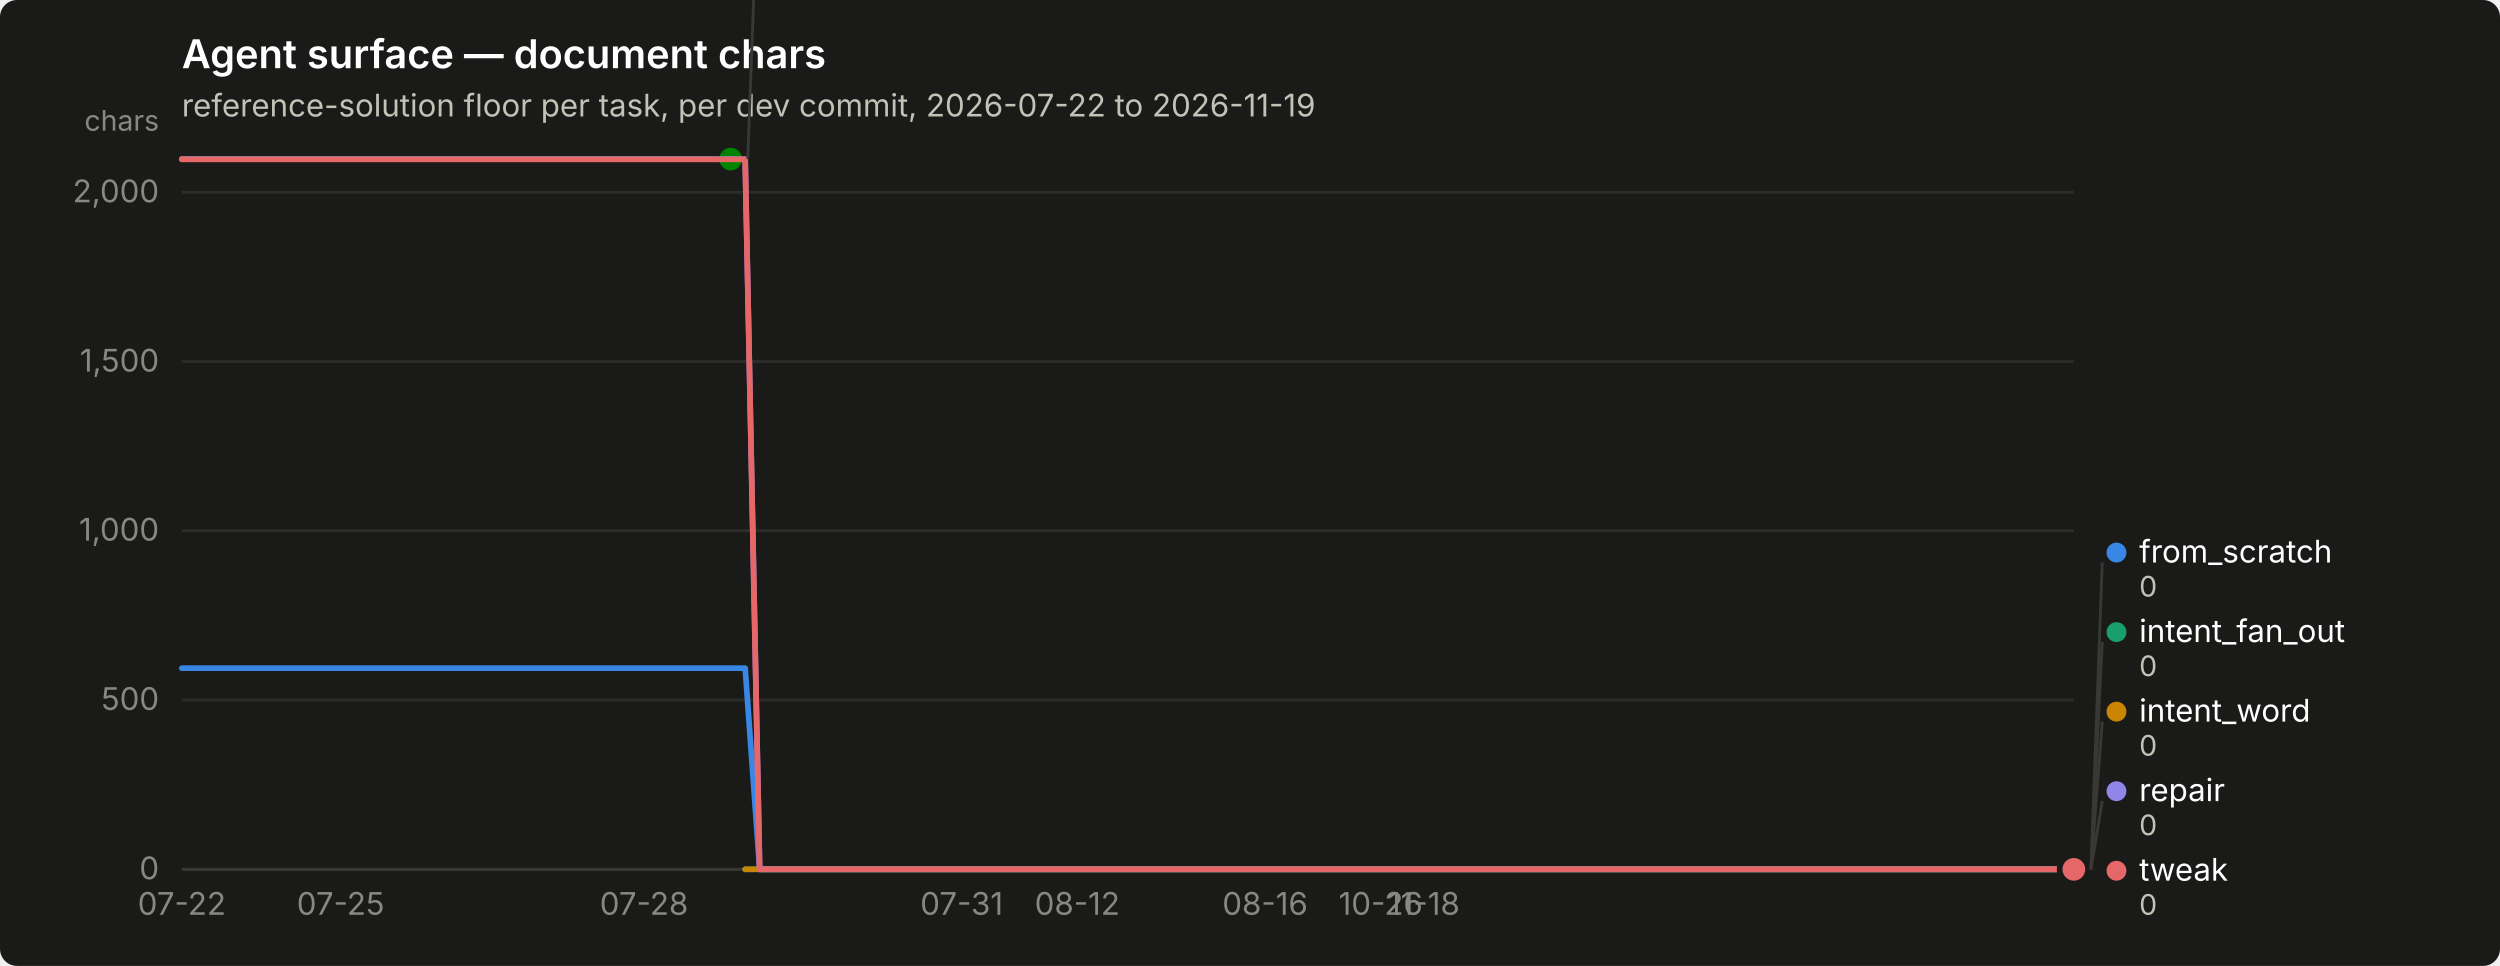
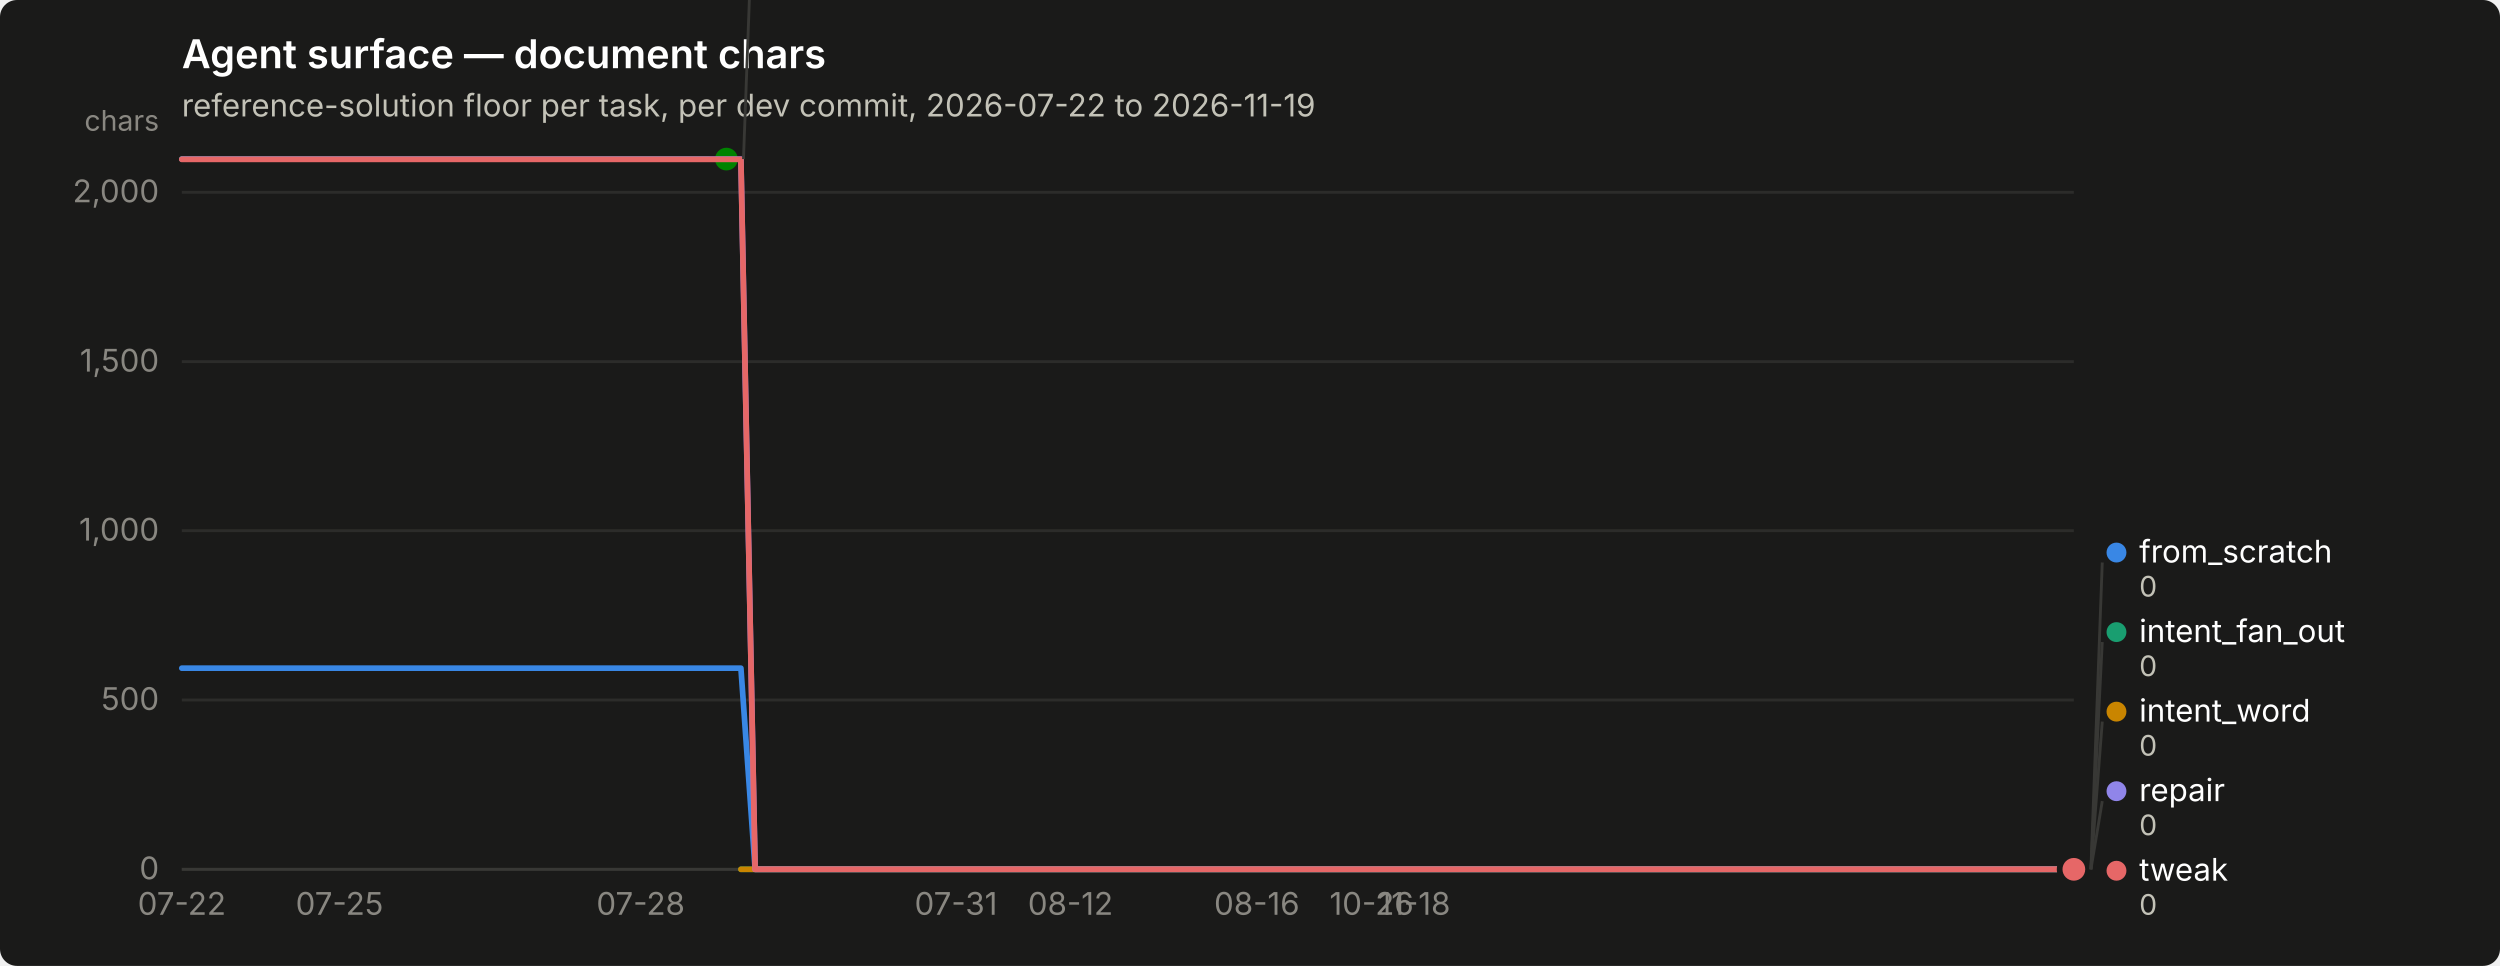
<svg xmlns="http://www.w3.org/2000/svg" width="880" height="340" viewBox="0 0 880 340" role="img" aria-label="Agent surface — document chars">
  <rect width="880" height="340" rx="6" fill="#1a1a19" />
  <text x="64" y="24" font-family="system-ui, -apple-system, &quot;Segoe UI&quot;, sans-serif" font-size="14" font-weight="600" fill="#ffffff">Agent surface — document chars</text>
  <text x="64" y="41" font-family="system-ui, -apple-system, &quot;Segoe UI&quot;, sans-serif" font-size="11" fill="#c3c2b7">reference-solution floor per task, per dev commit, 2026-07-22 to 2026-11-19</text>
  <line x1="64" y1="306.0" x2="730" y2="306.0" stroke="#2c2c2a" stroke-width="1" />
  <text x="56" y="309.5" text-anchor="end" font-family="system-ui, -apple-system, &quot;Segoe UI&quot;, sans-serif" font-size="11" style="font-variant-numeric: tabular-nums" fill="#898781">0</text>
  <line x1="64" y1="246.4" x2="730" y2="246.4" stroke="#2c2c2a" stroke-width="1" />
  <text x="56" y="249.9" text-anchor="end" font-family="system-ui, -apple-system, &quot;Segoe UI&quot;, sans-serif" font-size="11" style="font-variant-numeric: tabular-nums" fill="#898781">500</text>
  <line x1="64" y1="186.8" x2="730" y2="186.8" stroke="#2c2c2a" stroke-width="1" />
  <text x="56" y="190.3" text-anchor="end" font-family="system-ui, -apple-system, &quot;Segoe UI&quot;, sans-serif" font-size="11" style="font-variant-numeric: tabular-nums" fill="#898781">1,000</text>
  <line x1="64" y1="127.3" x2="730" y2="127.3" stroke="#2c2c2a" stroke-width="1" />
  <text x="56" y="130.8" text-anchor="end" font-family="system-ui, -apple-system, &quot;Segoe UI&quot;, sans-serif" font-size="11" style="font-variant-numeric: tabular-nums" fill="#898781">1,500</text>
  <line x1="64" y1="67.7" x2="730" y2="67.7" stroke="#2c2c2a" stroke-width="1" />
  <text x="56" y="71.2" text-anchor="end" font-family="system-ui, -apple-system, &quot;Segoe UI&quot;, sans-serif" font-size="11" style="font-variant-numeric: tabular-nums" fill="#898781">2,000</text>
  <text x="56" y="46" text-anchor="end" font-family="system-ui, -apple-system, &quot;Segoe UI&quot;, sans-serif" font-size="10" fill="#898781">chars</text>
  <line x1="64" y1="306" x2="730" y2="306" stroke="#383835" stroke-width="1" />
  <text x="64.0" y="322" text-anchor="middle" font-family="system-ui, -apple-system, &quot;Segoe UI&quot;, sans-serif" font-size="11" style="font-variant-numeric: tabular-nums" fill="#898781">07-22</text>
-   <text x="119.9" y="322" text-anchor="middle" font-family="system-ui, -apple-system, &quot;Segoe UI&quot;, sans-serif" font-size="11" style="font-variant-numeric: tabular-nums" fill="#898781">07-25</text>
-   <text x="226.7" y="322" text-anchor="middle" font-family="system-ui, -apple-system, &quot;Segoe UI&quot;, sans-serif" font-size="11" style="font-variant-numeric: tabular-nums" fill="#898781">07-28</text>
-   <text x="338.5" y="322" text-anchor="middle" font-family="system-ui, -apple-system, &quot;Segoe UI&quot;, sans-serif" font-size="11" style="font-variant-numeric: tabular-nums" fill="#898781">07-31</text>
-   <text x="379.2" y="322" text-anchor="middle" font-family="system-ui, -apple-system, &quot;Segoe UI&quot;, sans-serif" font-size="11" style="font-variant-numeric: tabular-nums" fill="#898781">08-12</text>
-   <text x="445.3" y="322" text-anchor="middle" font-family="system-ui, -apple-system, &quot;Segoe UI&quot;, sans-serif" font-size="11" style="font-variant-numeric: tabular-nums" fill="#898781">08-16</text>
-   <text x="486.0" y="322" text-anchor="middle" font-family="system-ui, -apple-system, &quot;Segoe UI&quot;, sans-serif" font-size="11" style="font-variant-numeric: tabular-nums" fill="#898781">10-26</text>
-   <text x="501.2" y="322" text-anchor="middle" font-family="system-ui, -apple-system, &quot;Segoe UI&quot;, sans-serif" font-size="11" style="font-variant-numeric: tabular-nums" fill="#898781">11-18</text>
-   <path d="M64.0,235.2 L69.1,235.2 L74.2,235.2 L79.3,235.2 L84.3,235.2 L89.4,235.2 L94.5,235.2 L99.6,235.2 L104.7,235.2 L109.8,235.2 L114.8,235.2 L119.9,235.2 L125.0,235.2 L130.1,235.2 L135.2,235.2 L140.3,235.2 L145.3,235.2 L150.4,235.2 L155.5,235.2 L160.6,235.2 L165.7,235.2 L170.8,235.2 L175.8,235.2 L180.9,235.2 L186.0,235.2 L191.1,235.2 L196.2,235.2 L201.3,235.2 L206.4,235.2 L211.4,235.2 L216.5,235.2 L221.6,235.2 L226.7,235.2 L231.8,235.2 L236.9,235.2 L241.9,235.2 L247.0,235.2 L252.1,235.2 L257.2,235.2 L262.3,235.2 L267.4,306.0 L272.4,306.0 L277.5,306.0 L282.6,306.0 L287.7,306.0 L292.8,306.0 L297.9,306.0 L302.9,306.0 L308.0,306.0 L313.1,306.0 L318.2,306.0 L323.3,306.0 L328.4,306.0 L333.5,306.0 L338.5,306.0 L343.6,306.0 L348.7,306.0 L353.8,306.0 L358.9,306.0 L364.0,306.0 L369.0,306.0 L374.1,306.0 L379.2,306.0 L384.3,306.0 L389.4,306.0 L394.5,306.0 L399.5,306.0 L404.6,306.0 L409.7,306.0 L414.8,306.0 L419.9,306.0 L425.0,306.0 L430.0,306.0 L435.1,306.0 L440.2,306.0 L445.3,306.0 L450.4,306.0 L455.5,306.0 L460.5,306.0 L465.6,306.0 L470.7,306.0 L475.8,306.0 L480.9,306.0 L486.0,306.0 L491.1,306.0 L496.1,306.0 L501.2,306.0 L506.3,306.0 L511.4,306.0 L516.5,306.0 L521.6,306.0 L526.6,306.0 L531.7,306.0 L536.8,306.0 L541.9,306.0 L547.0,306.0 L552.1,306.0 L557.1,306.0 L562.2,306.0 L567.3,306.0 L572.4,306.0 L577.5,306.0 L582.6,306.0 L587.6,306.0 L592.7,306.0 L597.8,306.0 L602.9,306.0 L608.0,306.0 L613.1,306.0 L618.2,306.0 L623.2,306.0 L628.3,306.0 L633.4,306.0 L638.5,306.0 L643.6,306.0 L648.7,306.0 L653.7,306.0 L658.8,306.0 L663.9,306.0 L669.0,306.0 L674.1,306.0 L679.2,306.0 L684.2,306.0 L689.3,306.0 L694.4,306.0 L699.5,306.0 L704.6,306.0 L709.7,306.0 L714.7,306.0 L719.8,306.0 L724.9,306.0 L730.0,306.0" fill="none" stroke="#3987e5" stroke-width="2" stroke-linejoin="round" stroke-linecap="round" />
+   <text x="119.5" y="322" text-anchor="middle" font-family="system-ui, -apple-system, &quot;Segoe UI&quot;, sans-serif" font-size="11" style="font-variant-numeric: tabular-nums" fill="#898781">07-25</text>
+   <text x="225.5" y="322" text-anchor="middle" font-family="system-ui, -apple-system, &quot;Segoe UI&quot;, sans-serif" font-size="11" style="font-variant-numeric: tabular-nums" fill="#898781">07-28</text>
+   <text x="336.5" y="322" text-anchor="middle" font-family="system-ui, -apple-system, &quot;Segoe UI&quot;, sans-serif" font-size="11" style="font-variant-numeric: tabular-nums" fill="#898781">07-31</text>
+   <text x="376.8" y="322" text-anchor="middle" font-family="system-ui, -apple-system, &quot;Segoe UI&quot;, sans-serif" font-size="11" style="font-variant-numeric: tabular-nums" fill="#898781">08-12</text>
+   <text x="442.4" y="322" text-anchor="middle" font-family="system-ui, -apple-system, &quot;Segoe UI&quot;, sans-serif" font-size="11" style="font-variant-numeric: tabular-nums" fill="#898781">08-16</text>
+   <text x="482.8" y="322" text-anchor="middle" font-family="system-ui, -apple-system, &quot;Segoe UI&quot;, sans-serif" font-size="11" style="font-variant-numeric: tabular-nums" fill="#898781">10-26</text>
+   <text x="497.9" y="322" text-anchor="middle" font-family="system-ui, -apple-system, &quot;Segoe UI&quot;, sans-serif" font-size="11" style="font-variant-numeric: tabular-nums" fill="#898781">11-18</text>
+   <path d="M64.0,235.2 L69.0,235.2 L74.1,235.2 L79.1,235.2 L84.2,235.2 L89.2,235.2 L94.3,235.2 L99.3,235.2 L104.4,235.2 L109.4,235.2 L114.5,235.2 L119.5,235.2 L124.5,235.2 L129.6,235.2 L134.6,235.2 L139.7,235.2 L144.7,235.2 L149.8,235.2 L154.8,235.2 L159.9,235.2 L164.9,235.2 L170.0,235.2 L175.0,235.2 L180.0,235.2 L185.1,235.2 L190.1,235.2 L195.2,235.2 L200.2,235.2 L205.3,235.2 L210.3,235.2 L215.4,235.2 L220.4,235.2 L225.5,235.2 L230.5,235.2 L235.5,235.2 L240.6,235.2 L245.6,235.2 L250.7,235.2 L255.7,235.2 L260.8,235.2 L265.8,306.0 L270.9,306.0 L275.9,306.0 L281.0,306.0 L286.0,306.0 L291.0,306.0 L296.1,306.0 L301.1,306.0 L306.2,306.0 L311.2,306.0 L316.3,306.0 L321.3,306.0 L326.4,306.0 L331.4,306.0 L336.5,306.0 L341.5,306.0 L346.5,306.0 L351.6,306.0 L356.6,306.0 L361.7,306.0 L366.7,306.0 L371.8,306.0 L376.8,306.0 L381.9,306.0 L386.9,306.0 L392.0,306.0 L397.0,306.0 L402.0,306.0 L407.1,306.0 L412.1,306.0 L417.2,306.0 L422.2,306.0 L427.3,306.0 L432.3,306.0 L437.4,306.0 L442.4,306.0 L447.5,306.0 L452.5,306.0 L457.5,306.0 L462.6,306.0 L467.6,306.0 L472.7,306.0 L477.7,306.0 L482.8,306.0 L487.8,306.0 L492.9,306.0 L497.9,306.0 L503.0,306.0 L508.0,306.0 L513.0,306.0 L518.1,306.0 L523.1,306.0 L528.2,306.0 L533.2,306.0 L538.3,306.0 L543.3,306.0 L548.4,306.0 L553.4,306.0 L558.5,306.0 L563.5,306.0 L568.5,306.0 L573.6,306.0 L578.6,306.0 L583.7,306.0 L588.7,306.0 L593.8,306.0 L598.8,306.0 L603.9,306.0 L608.9,306.0 L614.0,306.0 L619.0,306.0 L624.0,306.0 L629.1,306.0 L634.1,306.0 L639.2,306.0 L644.2,306.0 L649.3,306.0 L654.3,306.0 L659.4,306.0 L664.4,306.0 L669.5,306.0 L674.5,306.0 L679.5,306.0 L684.6,306.0 L689.6,306.0 L694.7,306.0 L699.7,306.0 L704.8,306.0 L709.8,306.0 L714.9,306.0 L719.9,306.0 L725.0,306.0 L730.0,306.0" fill="none" stroke="#3987e5" stroke-width="2" stroke-linejoin="round" stroke-linecap="round" />
  <circle cx="730.0" cy="306.0" r="6" fill="#1a1a19" />
  <circle cx="730.0" cy="306.0" r="4" fill="#3987e5" />
-   <path d="M262.3,306.0 L267.4,306.0 L272.4,306.0 L277.5,306.0 L282.6,306.0 L287.7,306.0 L292.8,306.0 L297.9,306.0 L302.9,306.0 L308.0,306.0 L313.1,306.0 L318.2,306.0 L323.3,306.0 L328.4,306.0 L333.5,306.0 L338.5,306.0 L343.6,306.0 L348.7,306.0 L353.8,306.0 L358.9,306.0 L364.0,306.0 L369.0,306.0 L374.1,306.0 L379.2,306.0 L384.3,306.0 L389.4,306.0 L394.5,306.0 L399.5,306.0 L404.6,306.0 L409.7,306.0 L414.8,306.0 L419.9,306.0 L425.0,306.0 L430.0,306.0 L435.1,306.0 L440.2,306.0 L445.3,306.0 L450.4,306.0 L455.5,306.0 L460.5,306.0 L465.6,306.0 L470.7,306.0 L475.8,306.0 L480.9,306.0 L486.0,306.0 L491.1,306.0 L496.1,306.0 L501.2,306.0 L506.3,306.0 L511.4,306.0 L516.5,306.0 L521.6,306.0 L526.6,306.0 L531.7,306.0 L536.8,306.0 L541.9,306.0 L547.0,306.0 L552.1,306.0 L557.1,306.0 L562.2,306.0 L567.3,306.0 L572.4,306.0 L577.5,306.0 L582.6,306.0 L587.6,306.0 L592.7,306.0 L597.8,306.0 L602.9,306.0 L608.0,306.0 L613.1,306.0 L618.2,306.0 L623.2,306.0 L628.3,306.0 L633.4,306.0 L638.5,306.0 L643.6,306.0 L648.7,306.0 L653.7,306.0 L658.8,306.0 L663.9,306.0 L669.0,306.0 L674.1,306.0 L679.2,306.0 L684.2,306.0 L689.3,306.0 L694.4,306.0 L699.5,306.0 L704.6,306.0 L709.7,306.0 L714.7,306.0 L719.8,306.0 L724.9,306.0 L730.0,306.0" fill="none" stroke="#199e70" stroke-width="2" stroke-linejoin="round" stroke-linecap="round" />
+   <path d="M260.8,306.0 L265.8,306.0 L270.9,306.0 L275.9,306.0 L281.0,306.0 L286.0,306.0 L291.0,306.0 L296.1,306.0 L301.1,306.0 L306.2,306.0 L311.2,306.0 L316.3,306.0 L321.3,306.0 L326.4,306.0 L331.4,306.0 L336.5,306.0 L341.5,306.0 L346.5,306.0 L351.6,306.0 L356.6,306.0 L361.7,306.0 L366.7,306.0 L371.8,306.0 L376.8,306.0 L381.9,306.0 L386.9,306.0 L392.0,306.0 L397.0,306.0 L402.0,306.0 L407.1,306.0 L412.1,306.0 L417.2,306.0 L422.2,306.0 L427.3,306.0 L432.3,306.0 L437.4,306.0 L442.4,306.0 L447.5,306.0 L452.5,306.0 L457.5,306.0 L462.6,306.0 L467.6,306.0 L472.7,306.0 L477.7,306.0 L482.8,306.0 L487.8,306.0 L492.9,306.0 L497.9,306.0 L503.0,306.0 L508.0,306.0 L513.0,306.0 L518.1,306.0 L523.1,306.0 L528.2,306.0 L533.2,306.0 L538.3,306.0 L543.3,306.0 L548.4,306.0 L553.4,306.0 L558.5,306.0 L563.5,306.0 L568.5,306.0 L573.6,306.0 L578.6,306.0 L583.7,306.0 L588.7,306.0 L593.8,306.0 L598.8,306.0 L603.9,306.0 L608.9,306.0 L614.0,306.0 L619.0,306.0 L624.0,306.0 L629.1,306.0 L634.1,306.0 L639.2,306.0 L644.2,306.0 L649.3,306.0 L654.3,306.0 L659.4,306.0 L664.4,306.0 L669.5,306.0 L674.5,306.0 L679.5,306.0 L684.6,306.0 L689.6,306.0 L694.7,306.0 L699.7,306.0 L704.8,306.0 L709.8,306.0 L714.9,306.0 L719.9,306.0 L725.0,306.0 L730.0,306.0" fill="none" stroke="#199e70" stroke-width="2" stroke-linejoin="round" stroke-linecap="round" />
  <circle cx="730.0" cy="306.0" r="6" fill="#1a1a19" />
  <circle cx="730.0" cy="306.0" r="4" fill="#199e70" />
-   <path d="M262.3,306.0 L267.4,306.0 L272.4,306.0 L277.5,306.0 L282.6,306.0 L287.7,306.0 L292.8,306.0 L297.9,306.0 L302.9,306.0 L308.0,306.0 L313.1,306.0 L318.2,306.0 L323.3,306.0 L328.4,306.0 L333.5,306.0 L338.5,306.0 L343.6,306.0 L348.7,306.0 L353.8,306.0 L358.9,306.0 L364.0,306.0 L369.0,306.0 L374.1,306.0 L379.2,306.0 L384.3,306.0 L389.4,306.0 L394.5,306.0 L399.5,306.0 L404.6,306.0 L409.7,306.0 L414.8,306.0 L419.9,306.0 L425.0,306.0 L430.0,306.0 L435.1,306.0 L440.2,306.0 L445.3,306.0 L450.4,306.0 L455.5,306.0 L460.5,306.0 L465.6,306.0 L470.7,306.0 L475.8,306.0 L480.9,306.0 L486.0,306.0 L491.1,306.0 L496.1,306.0 L501.2,306.0 L506.3,306.0 L511.4,306.0 L516.5,306.0 L521.6,306.0 L526.6,306.0 L531.7,306.0 L536.8,306.0 L541.9,306.0 L547.0,306.0 L552.1,306.0 L557.1,306.0 L562.2,306.0 L567.3,306.0 L572.4,306.0 L577.5,306.0 L582.6,306.0 L587.6,306.0 L592.7,306.0 L597.8,306.0 L602.9,306.0 L608.0,306.0 L613.1,306.0 L618.2,306.0 L623.2,306.0 L628.3,306.0 L633.4,306.0 L638.5,306.0 L643.6,306.0 L648.7,306.0 L653.7,306.0 L658.8,306.0 L663.9,306.0 L669.0,306.0 L674.1,306.0 L679.2,306.0 L684.2,306.0 L689.3,306.0 L694.4,306.0 L699.5,306.0 L704.6,306.0 L709.7,306.0 L714.7,306.0 L719.8,306.0 L724.9,306.0 L730.0,306.0" fill="none" stroke="#c98500" stroke-width="2" stroke-linejoin="round" stroke-linecap="round" />
+   <path d="M260.8,306.0 L265.8,306.0 L270.9,306.0 L275.9,306.0 L281.0,306.0 L286.0,306.0 L291.0,306.0 L296.1,306.0 L301.1,306.0 L306.2,306.0 L311.2,306.0 L316.3,306.0 L321.3,306.0 L326.4,306.0 L331.4,306.0 L336.5,306.0 L341.5,306.0 L346.5,306.0 L351.6,306.0 L356.6,306.0 L361.7,306.0 L366.7,306.0 L371.8,306.0 L376.8,306.0 L381.9,306.0 L386.9,306.0 L392.0,306.0 L397.0,306.0 L402.0,306.0 L407.1,306.0 L412.1,306.0 L417.2,306.0 L422.2,306.0 L427.3,306.0 L432.3,306.0 L437.4,306.0 L442.4,306.0 L447.5,306.0 L452.5,306.0 L457.5,306.0 L462.6,306.0 L467.6,306.0 L472.7,306.0 L477.7,306.0 L482.8,306.0 L487.8,306.0 L492.9,306.0 L497.9,306.0 L503.0,306.0 L508.0,306.0 L513.0,306.0 L518.1,306.0 L523.1,306.0 L528.2,306.0 L533.2,306.0 L538.3,306.0 L543.3,306.0 L548.4,306.0 L553.4,306.0 L558.5,306.0 L563.5,306.0 L568.5,306.0 L573.6,306.0 L578.6,306.0 L583.7,306.0 L588.7,306.0 L593.8,306.0 L598.8,306.0 L603.9,306.0 L608.9,306.0 L614.0,306.0 L619.0,306.0 L624.0,306.0 L629.1,306.0 L634.1,306.0 L639.2,306.0 L644.2,306.0 L649.3,306.0 L654.3,306.0 L659.4,306.0 L664.4,306.0 L669.5,306.0 L674.5,306.0 L679.5,306.0 L684.6,306.0 L689.6,306.0 L694.7,306.0 L699.7,306.0 L704.8,306.0 L709.8,306.0 L714.9,306.0 L719.9,306.0 L725.0,306.0 L730.0,306.0" fill="none" stroke="#c98500" stroke-width="2" stroke-linejoin="round" stroke-linecap="round" />
  <circle cx="730.0" cy="306.0" r="6" fill="#1a1a19" />
  <circle cx="730.0" cy="306.0" r="4" fill="#c98500" />
-   <path d="M64.0,56.0 L69.1,56.0 L74.2,56.0 L79.3,56.0 L84.3,56.0 L89.4,56.0 L94.5,56.0 L99.6,56.0 L104.7,56.0 L109.8,56.0 L114.8,56.0 L119.9,56.0 L125.0,56.0 L130.1,56.0 L135.2,56.0 L140.3,56.0 L145.3,56.0 L150.4,56.0 L155.5,56.0 L160.6,56.0 L165.7,56.0 L170.8,56.0 L175.8,56.0 L180.9,56.0 L186.0,56.0 L191.1,56.0 L196.2,56.0 L201.3,56.0 L206.4,56.0 L211.4,56.0 L216.5,56.0 L221.6,56.0 L226.7,56.0 L231.8,56.0 L236.9,56.0 L241.9,56.0 L247.0,56.0 L252.1,56.0 L257.2,56.0" fill="none" stroke="#008300" stroke-width="2" stroke-linejoin="round" stroke-linecap="round" />
-   <circle cx="257.2" cy="56.0" r="6" fill="#1a1a19" />
-   <circle cx="257.2" cy="56.0" r="4" fill="#008300" />
-   <path d="M64.0,56.0 L69.1,56.0 L74.2,56.0 L79.3,56.0 L84.3,56.0 L89.4,56.0 L94.5,56.0 L99.6,56.0 L104.7,56.0 L109.8,56.0 L114.8,56.0 L119.9,56.0 L125.0,56.0 L130.1,56.0 L135.2,56.0 L140.3,56.0 L145.3,56.0 L150.4,56.0 L155.5,56.0 L160.6,56.0 L165.7,56.0 L170.8,56.0 L175.8,56.0 L180.9,56.0 L186.0,56.0 L191.1,56.0 L196.2,56.0 L201.3,56.0 L206.4,56.0 L211.4,56.0 L216.5,56.0 L221.6,56.0 L226.7,56.0 L231.8,56.0 L236.9,56.0 L241.9,56.0 L247.0,56.0 L252.1,56.0 L257.2,56.0 L262.3,56.0 L267.4,306.0 L272.4,306.0 L277.5,306.0 L282.6,306.0 L287.7,306.0 L292.8,306.0 L297.9,306.0 L302.9,306.0 L308.0,306.0 L313.1,306.0 L318.2,306.0 L323.3,306.0 L328.4,306.0 L333.5,306.0 L338.5,306.0 L343.6,306.0 L348.7,306.0 L353.8,306.0 L358.9,306.0 L364.0,306.0 L369.0,306.0 L374.1,306.0 L379.2,306.0 L384.3,306.0 L389.4,306.0 L394.5,306.0 L399.5,306.0 L404.6,306.0 L409.7,306.0 L414.8,306.0 L419.9,306.0 L425.0,306.0 L430.0,306.0 L435.1,306.0 L440.2,306.0 L445.3,306.0 L450.4,306.0 L455.5,306.0 L460.5,306.0 L465.6,306.0 L470.7,306.0 L475.8,306.0 L480.9,306.0 L486.0,306.0 L491.1,306.0 L496.1,306.0 L501.2,306.0 L506.3,306.0 L511.4,306.0 L516.5,306.0 L521.6,306.0 L526.6,306.0 L531.7,306.0 L536.8,306.0 L541.9,306.0 L547.0,306.0 L552.1,306.0 L557.1,306.0 L562.2,306.0 L567.3,306.0 L572.4,306.0 L577.5,306.0 L582.6,306.0 L587.6,306.0 L592.7,306.0 L597.8,306.0 L602.9,306.0 L608.0,306.0 L613.1,306.0 L618.2,306.0 L623.2,306.0 L628.3,306.0 L633.4,306.0 L638.5,306.0 L643.6,306.0 L648.7,306.0 L653.7,306.0 L658.8,306.0 L663.9,306.0 L669.0,306.0 L674.1,306.0 L679.2,306.0 L684.2,306.0 L689.3,306.0 L694.4,306.0 L699.5,306.0 L704.6,306.0 L709.7,306.0 L714.7,306.0 L719.8,306.0 L724.9,306.0 L730.0,306.0" fill="none" stroke="#9085e9" stroke-width="2" stroke-linejoin="round" stroke-linecap="round" />
+   <path d="M64.0,56.0 L69.0,56.0 L74.1,56.0 L79.1,56.0 L84.2,56.0 L89.2,56.0 L94.3,56.0 L99.3,56.0 L104.4,56.0 L109.4,56.0 L114.5,56.0 L119.5,56.0 L124.5,56.0 L129.6,56.0 L134.6,56.0 L139.7,56.0 L144.7,56.0 L149.8,56.0 L154.8,56.0 L159.9,56.0 L164.9,56.0 L170.0,56.0 L175.0,56.0 L180.0,56.0 L185.1,56.0 L190.1,56.0 L195.2,56.0 L200.2,56.0 L205.3,56.0 L210.3,56.0 L215.4,56.0 L220.4,56.0 L225.5,56.0 L230.5,56.0 L235.5,56.0 L240.6,56.0 L245.6,56.0 L250.7,56.0 L255.7,56.0" fill="none" stroke="#008300" stroke-width="2" stroke-linejoin="round" stroke-linecap="round" />
+   <circle cx="255.7" cy="56.0" r="6" fill="#1a1a19" />
+   <circle cx="255.7" cy="56.0" r="4" fill="#008300" />
+   <path d="M64.0,56.0 L69.0,56.0 L74.1,56.0 L79.1,56.0 L84.2,56.0 L89.2,56.0 L94.3,56.0 L99.3,56.0 L104.4,56.0 L109.4,56.0 L114.5,56.0 L119.5,56.0 L124.5,56.0 L129.6,56.0 L134.6,56.0 L139.7,56.0 L144.7,56.0 L149.8,56.0 L154.8,56.0 L159.9,56.0 L164.9,56.0 L170.0,56.0 L175.0,56.0 L180.0,56.0 L185.1,56.0 L190.1,56.0 L195.2,56.0 L200.2,56.0 L205.3,56.0 L210.3,56.0 L215.4,56.0 L220.4,56.0 L225.5,56.0 L230.5,56.0 L235.5,56.0 L240.6,56.0 L245.6,56.0 L250.7,56.0 L255.7,56.0 L260.8,56.0 L265.8,306.0 L270.9,306.0 L275.9,306.0 L281.0,306.0 L286.0,306.0 L291.0,306.0 L296.1,306.0 L301.1,306.0 L306.2,306.0 L311.2,306.0 L316.3,306.0 L321.3,306.0 L326.4,306.0 L331.4,306.0 L336.5,306.0 L341.5,306.0 L346.5,306.0 L351.6,306.0 L356.6,306.0 L361.7,306.0 L366.7,306.0 L371.8,306.0 L376.8,306.0 L381.9,306.0 L386.9,306.0 L392.0,306.0 L397.0,306.0 L402.0,306.0 L407.1,306.0 L412.1,306.0 L417.2,306.0 L422.2,306.0 L427.3,306.0 L432.3,306.0 L437.4,306.0 L442.4,306.0 L447.5,306.0 L452.5,306.0 L457.5,306.0 L462.6,306.0 L467.6,306.0 L472.7,306.0 L477.7,306.0 L482.8,306.0 L487.8,306.0 L492.9,306.0 L497.9,306.0 L503.0,306.0 L508.0,306.0 L513.0,306.0 L518.1,306.0 L523.1,306.0 L528.2,306.0 L533.2,306.0 L538.3,306.0 L543.3,306.0 L548.4,306.0 L553.4,306.0 L558.5,306.0 L563.5,306.0 L568.5,306.0 L573.6,306.0 L578.6,306.0 L583.7,306.0 L588.7,306.0 L593.8,306.0 L598.8,306.0 L603.9,306.0 L608.9,306.0 L614.0,306.0 L619.0,306.0 L624.0,306.0 L629.1,306.0 L634.1,306.0 L639.2,306.0 L644.2,306.0 L649.3,306.0 L654.3,306.0 L659.4,306.0 L664.4,306.0 L669.5,306.0 L674.5,306.0 L679.5,306.0 L684.6,306.0 L689.6,306.0 L694.7,306.0 L699.7,306.0 L704.8,306.0 L709.8,306.0 L714.9,306.0 L719.9,306.0 L725.0,306.0 L730.0,306.0" fill="none" stroke="#9085e9" stroke-width="2" stroke-linejoin="round" stroke-linecap="round" />
  <circle cx="730.0" cy="306.0" r="6" fill="#1a1a19" />
  <circle cx="730.0" cy="306.0" r="4" fill="#9085e9" />
-   <path d="M64.0,56.1 L69.1,56.1 L74.2,56.1 L79.3,56.1 L84.3,56.1 L89.4,56.1 L94.5,56.1 L99.6,56.1 L104.7,56.1 L109.8,56.1 L114.8,56.1 L119.9,56.1 L125.0,56.1 L130.1,56.1 L135.2,56.1 L140.3,56.1 L145.3,56.1 L150.4,56.1 L155.5,56.1 L160.6,56.1 L165.7,56.1 L170.8,56.1 L175.8,56.1 L180.9,56.1 L186.0,56.1 L191.1,56.1 L196.2,56.1 L201.3,56.1 L206.4,56.1 L211.4,56.1 L216.5,56.1 L221.6,56.1 L226.7,56.1 L231.8,56.1 L236.9,56.1 L241.9,56.1 L247.0,56.1 L252.1,56.1 L257.2,56.1 L262.3,56.1 L267.4,306.0 L272.4,306.0 L277.5,306.0 L282.6,306.0 L287.7,306.0 L292.8,306.0 L297.9,306.0 L302.9,306.0 L308.0,306.0 L313.1,306.0 L318.2,306.0 L323.3,306.0 L328.4,306.0 L333.5,306.0 L338.5,306.0 L343.6,306.0 L348.7,306.0 L353.8,306.0 L358.9,306.0 L364.0,306.0 L369.0,306.0 L374.1,306.0 L379.2,306.0 L384.3,306.0 L389.4,306.0 L394.5,306.0 L399.5,306.0 L404.6,306.0 L409.7,306.0 L414.8,306.0 L419.9,306.0 L425.0,306.0 L430.0,306.0 L435.1,306.0 L440.2,306.0 L445.3,306.0 L450.4,306.0 L455.5,306.0 L460.5,306.0 L465.6,306.0 L470.7,306.0 L475.8,306.0 L480.9,306.0 L486.0,306.0 L491.1,306.0 L496.1,306.0 L501.2,306.0 L506.3,306.0 L511.4,306.0 L516.5,306.0 L521.6,306.0 L526.6,306.0 L531.7,306.0 L536.8,306.0 L541.9,306.0 L547.0,306.0 L552.1,306.0 L557.1,306.0 L562.2,306.0 L567.3,306.0 L572.4,306.0 L577.5,306.0 L582.6,306.0 L587.6,306.0 L592.7,306.0 L597.8,306.0 L602.9,306.0 L608.0,306.0 L613.1,306.0 L618.2,306.0 L623.2,306.0 L628.3,306.0 L633.4,306.0 L638.5,306.0 L643.6,306.0 L648.7,306.0 L653.7,306.0 L658.8,306.0 L663.9,306.0 L669.0,306.0 L674.1,306.0 L679.2,306.0 L684.2,306.0 L689.3,306.0 L694.4,306.0 L699.5,306.0 L704.6,306.0 L709.7,306.0 L714.7,306.0 L719.8,306.0 L724.9,306.0 L730.0,306.0" fill="none" stroke="#e66767" stroke-width="2" stroke-linejoin="round" stroke-linecap="round" />
+   <path d="M64.0,56.1 L69.0,56.1 L74.1,56.1 L79.1,56.1 L84.2,56.1 L89.2,56.1 L94.3,56.1 L99.3,56.1 L104.4,56.1 L109.4,56.1 L114.5,56.1 L119.5,56.1 L124.5,56.1 L129.6,56.1 L134.6,56.1 L139.7,56.1 L144.7,56.1 L149.8,56.1 L154.8,56.1 L159.9,56.1 L164.9,56.1 L170.0,56.1 L175.0,56.1 L180.0,56.1 L185.1,56.1 L190.1,56.1 L195.2,56.1 L200.2,56.1 L205.3,56.1 L210.3,56.1 L215.4,56.1 L220.4,56.1 L225.5,56.1 L230.5,56.1 L235.5,56.1 L240.6,56.1 L245.6,56.1 L250.7,56.1 L255.7,56.1 L260.8,56.1 L265.8,306.0 L270.9,306.0 L275.9,306.0 L281.0,306.0 L286.0,306.0 L291.0,306.0 L296.1,306.0 L301.1,306.0 L306.2,306.0 L311.2,306.0 L316.3,306.0 L321.3,306.0 L326.4,306.0 L331.4,306.0 L336.5,306.0 L341.5,306.0 L346.5,306.0 L351.6,306.0 L356.6,306.0 L361.7,306.0 L366.7,306.0 L371.8,306.0 L376.8,306.0 L381.9,306.0 L386.9,306.0 L392.0,306.0 L397.0,306.0 L402.0,306.0 L407.1,306.0 L412.1,306.0 L417.2,306.0 L422.2,306.0 L427.3,306.0 L432.3,306.0 L437.4,306.0 L442.4,306.0 L447.5,306.0 L452.5,306.0 L457.5,306.0 L462.6,306.0 L467.6,306.0 L472.7,306.0 L477.7,306.0 L482.8,306.0 L487.8,306.0 L492.9,306.0 L497.9,306.0 L503.0,306.0 L508.0,306.0 L513.0,306.0 L518.1,306.0 L523.1,306.0 L528.2,306.0 L533.2,306.0 L538.3,306.0 L543.3,306.0 L548.4,306.0 L553.4,306.0 L558.5,306.0 L563.5,306.0 L568.5,306.0 L573.6,306.0 L578.6,306.0 L583.7,306.0 L588.7,306.0 L593.8,306.0 L598.8,306.0 L603.9,306.0 L608.9,306.0 L614.0,306.0 L619.0,306.0 L624.0,306.0 L629.1,306.0 L634.1,306.0 L639.2,306.0 L644.2,306.0 L649.3,306.0 L654.3,306.0 L659.4,306.0 L664.4,306.0 L669.5,306.0 L674.5,306.0 L679.5,306.0 L684.6,306.0 L689.6,306.0 L694.7,306.0 L699.7,306.0 L704.8,306.0 L709.8,306.0 L714.9,306.0 L719.9,306.0 L725.0,306.0 L730.0,306.0" fill="none" stroke="#e66767" stroke-width="2" stroke-linejoin="round" stroke-linecap="round" />
  <circle cx="730.0" cy="306.0" r="6" fill="#1a1a19" />
  <circle cx="730.0" cy="306.0" r="4" fill="#e66767" />
-   <line x1="263.2" y1="56.0" x2="267.2" y2="-52.0" stroke="#383835" stroke-width="1" />
-   <circle cx="272.191" cy="-55.5" r="3.5" fill="#008300" />
-   <text x="280.191" y="-52.0" font-family="system-ui, -apple-system, &quot;Segoe UI&quot;, sans-serif" font-size="11" fill="#ffffff">nudge</text>
-   <text x="280.191" y="-40.0" font-family="system-ui, -apple-system, &quot;Segoe UI&quot;, sans-serif" font-size="10" style="font-variant-numeric: tabular-nums" fill="#c3c2b7">2,098</text>
+   <line x1="261.7" y1="56.0" x2="265.7" y2="-52.0" stroke="#383835" stroke-width="1" />
+   <circle cx="270.727" cy="-55.5" r="3.5" fill="#008300" />
+   <text x="278.727" y="-52.0" font-family="system-ui, -apple-system, &quot;Segoe UI&quot;, sans-serif" font-size="11" fill="#ffffff">nudge</text>
+   <text x="278.727" y="-40.0" font-family="system-ui, -apple-system, &quot;Segoe UI&quot;, sans-serif" font-size="10" style="font-variant-numeric: tabular-nums" fill="#c3c2b7">2,098</text>
  <line x1="736.0" y1="306.0" x2="740.0" y2="198.0" stroke="#383835" stroke-width="1" />
  <circle cx="745.0" cy="194.5" r="3.5" fill="#3987e5" />
  <text x="753.0" y="198.0" font-family="system-ui, -apple-system, &quot;Segoe UI&quot;, sans-serif" font-size="11" fill="#ffffff">from_scratch</text>
  <text x="753.0" y="210.0" font-family="system-ui, -apple-system, &quot;Segoe UI&quot;, sans-serif" font-size="10" style="font-variant-numeric: tabular-nums" fill="#c3c2b7">0</text>
  <line x1="736.0" y1="306.0" x2="740.0" y2="226.0" stroke="#383835" stroke-width="1" />
  <circle cx="745.0" cy="222.5" r="3.5" fill="#199e70" />
  <text x="753.0" y="226.0" font-family="system-ui, -apple-system, &quot;Segoe UI&quot;, sans-serif" font-size="11" fill="#ffffff">intent_fan_out</text>
  <text x="753.0" y="238.0" font-family="system-ui, -apple-system, &quot;Segoe UI&quot;, sans-serif" font-size="10" style="font-variant-numeric: tabular-nums" fill="#c3c2b7">0</text>
  <line x1="736.0" y1="306.0" x2="740.0" y2="254.0" stroke="#383835" stroke-width="1" />
  <circle cx="745.0" cy="250.5" r="3.5" fill="#c98500" />
  <text x="753.0" y="254.0" font-family="system-ui, -apple-system, &quot;Segoe UI&quot;, sans-serif" font-size="11" fill="#ffffff">intent_word</text>
  <text x="753.0" y="266.0" font-family="system-ui, -apple-system, &quot;Segoe UI&quot;, sans-serif" font-size="10" style="font-variant-numeric: tabular-nums" fill="#c3c2b7">0</text>
  <line x1="736.0" y1="306.0" x2="740.0" y2="282.0" stroke="#383835" stroke-width="1" />
  <circle cx="745.0" cy="278.5" r="3.5" fill="#9085e9" />
  <text x="753.0" y="282.0" font-family="system-ui, -apple-system, &quot;Segoe UI&quot;, sans-serif" font-size="11" fill="#ffffff">repair</text>
  <text x="753.0" y="294.0" font-family="system-ui, -apple-system, &quot;Segoe UI&quot;, sans-serif" font-size="10" style="font-variant-numeric: tabular-nums" fill="#c3c2b7">0</text>
  <circle cx="745.0" cy="306.5" r="3.5" fill="#e66767" />
  <text x="753.0" y="310.0" font-family="system-ui, -apple-system, &quot;Segoe UI&quot;, sans-serif" font-size="11" fill="#ffffff">tweak</text>
  <text x="753.0" y="322.0" font-family="system-ui, -apple-system, &quot;Segoe UI&quot;, sans-serif" font-size="10" style="font-variant-numeric: tabular-nums" fill="#c3c2b7">0</text>
</svg>
